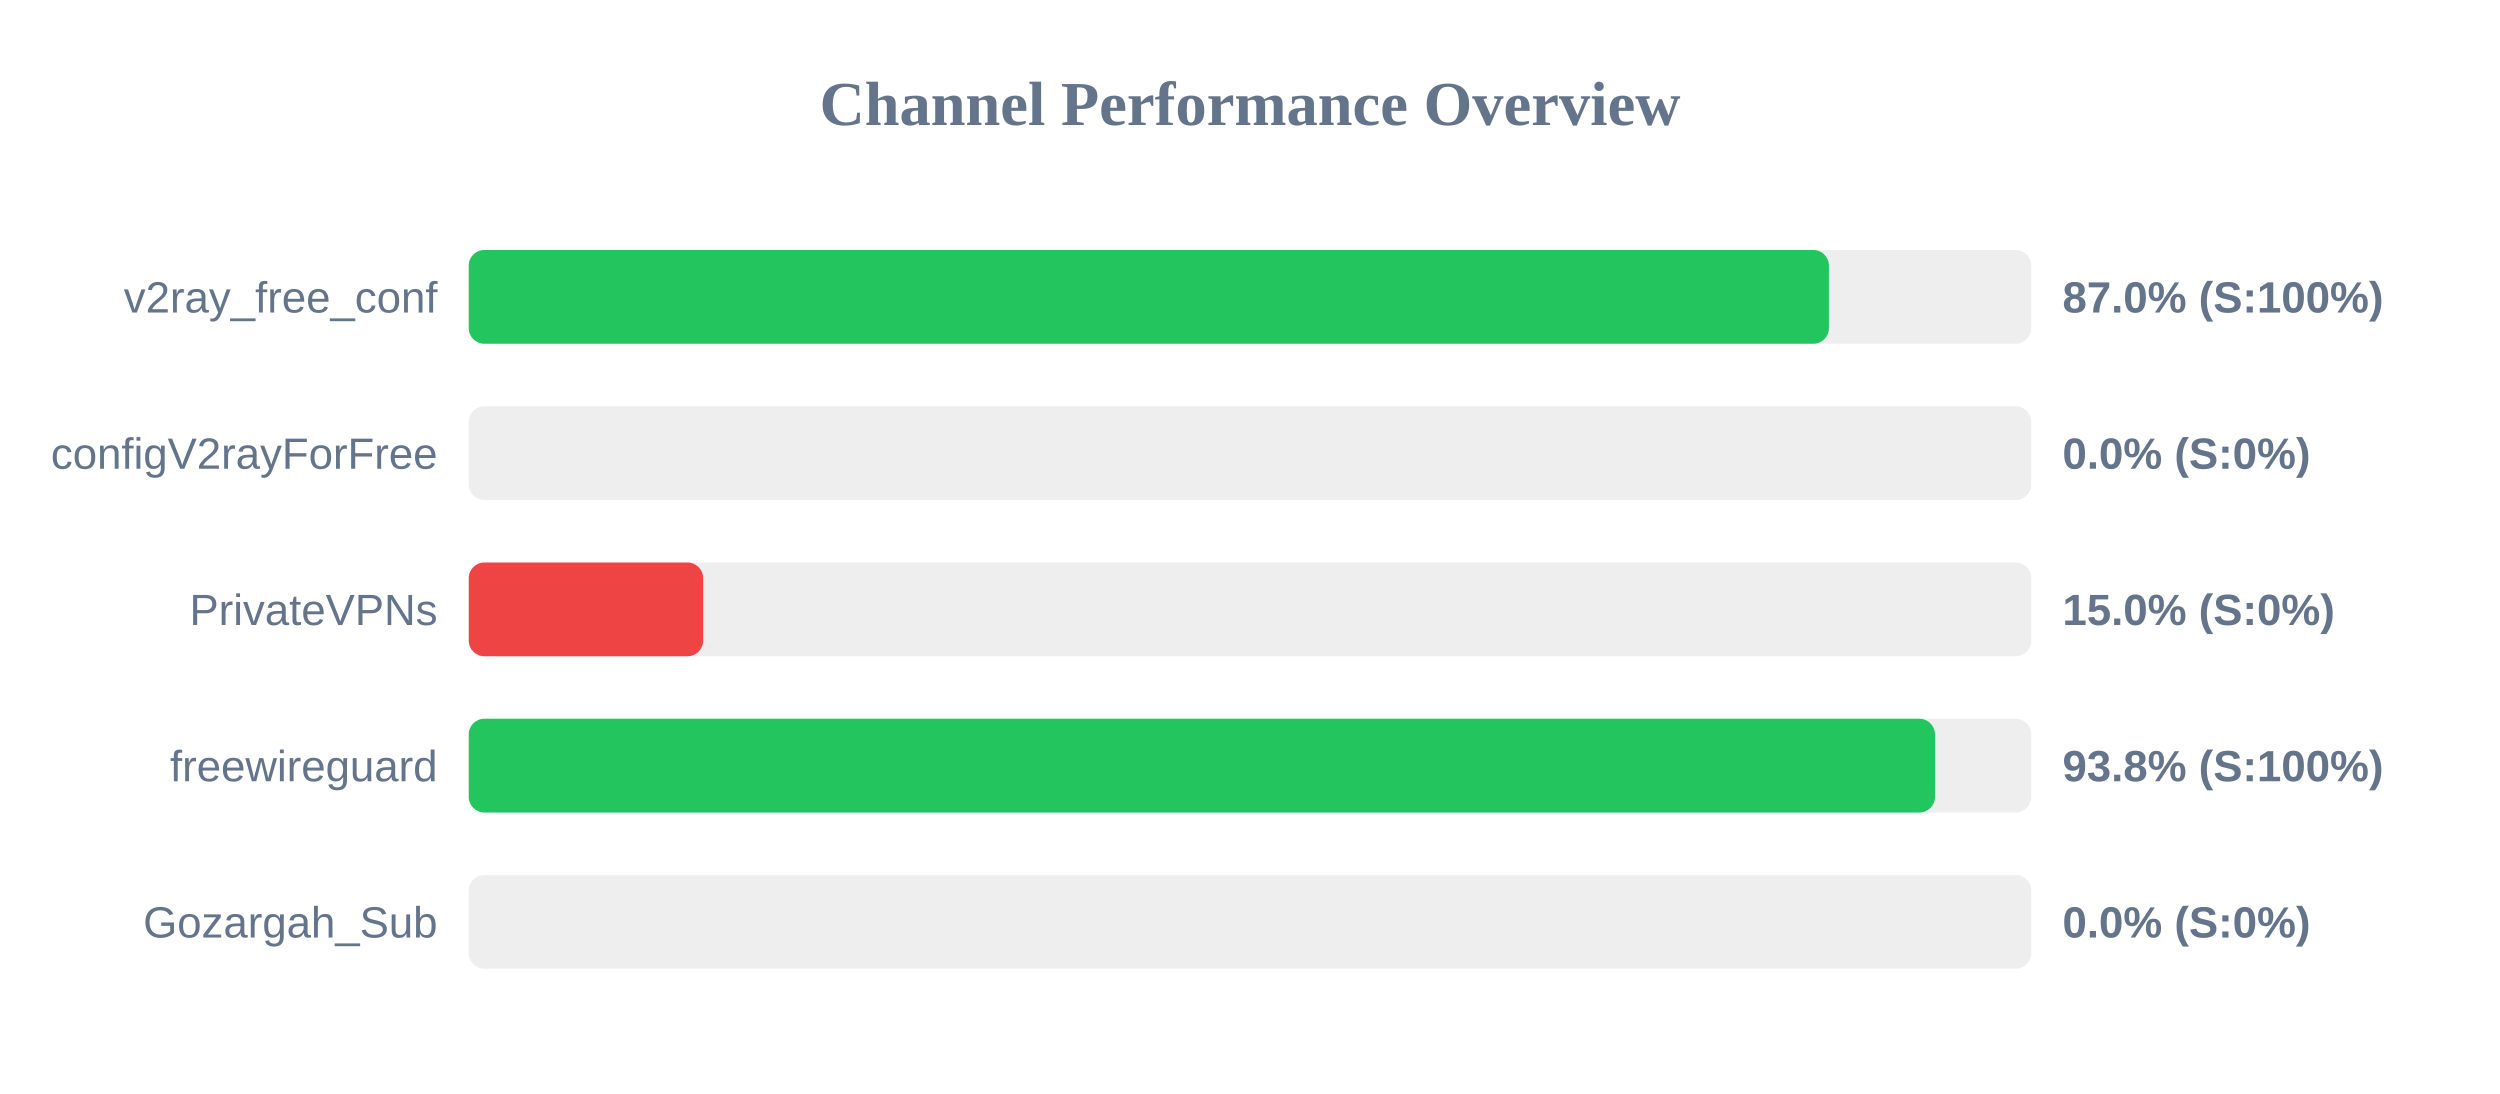
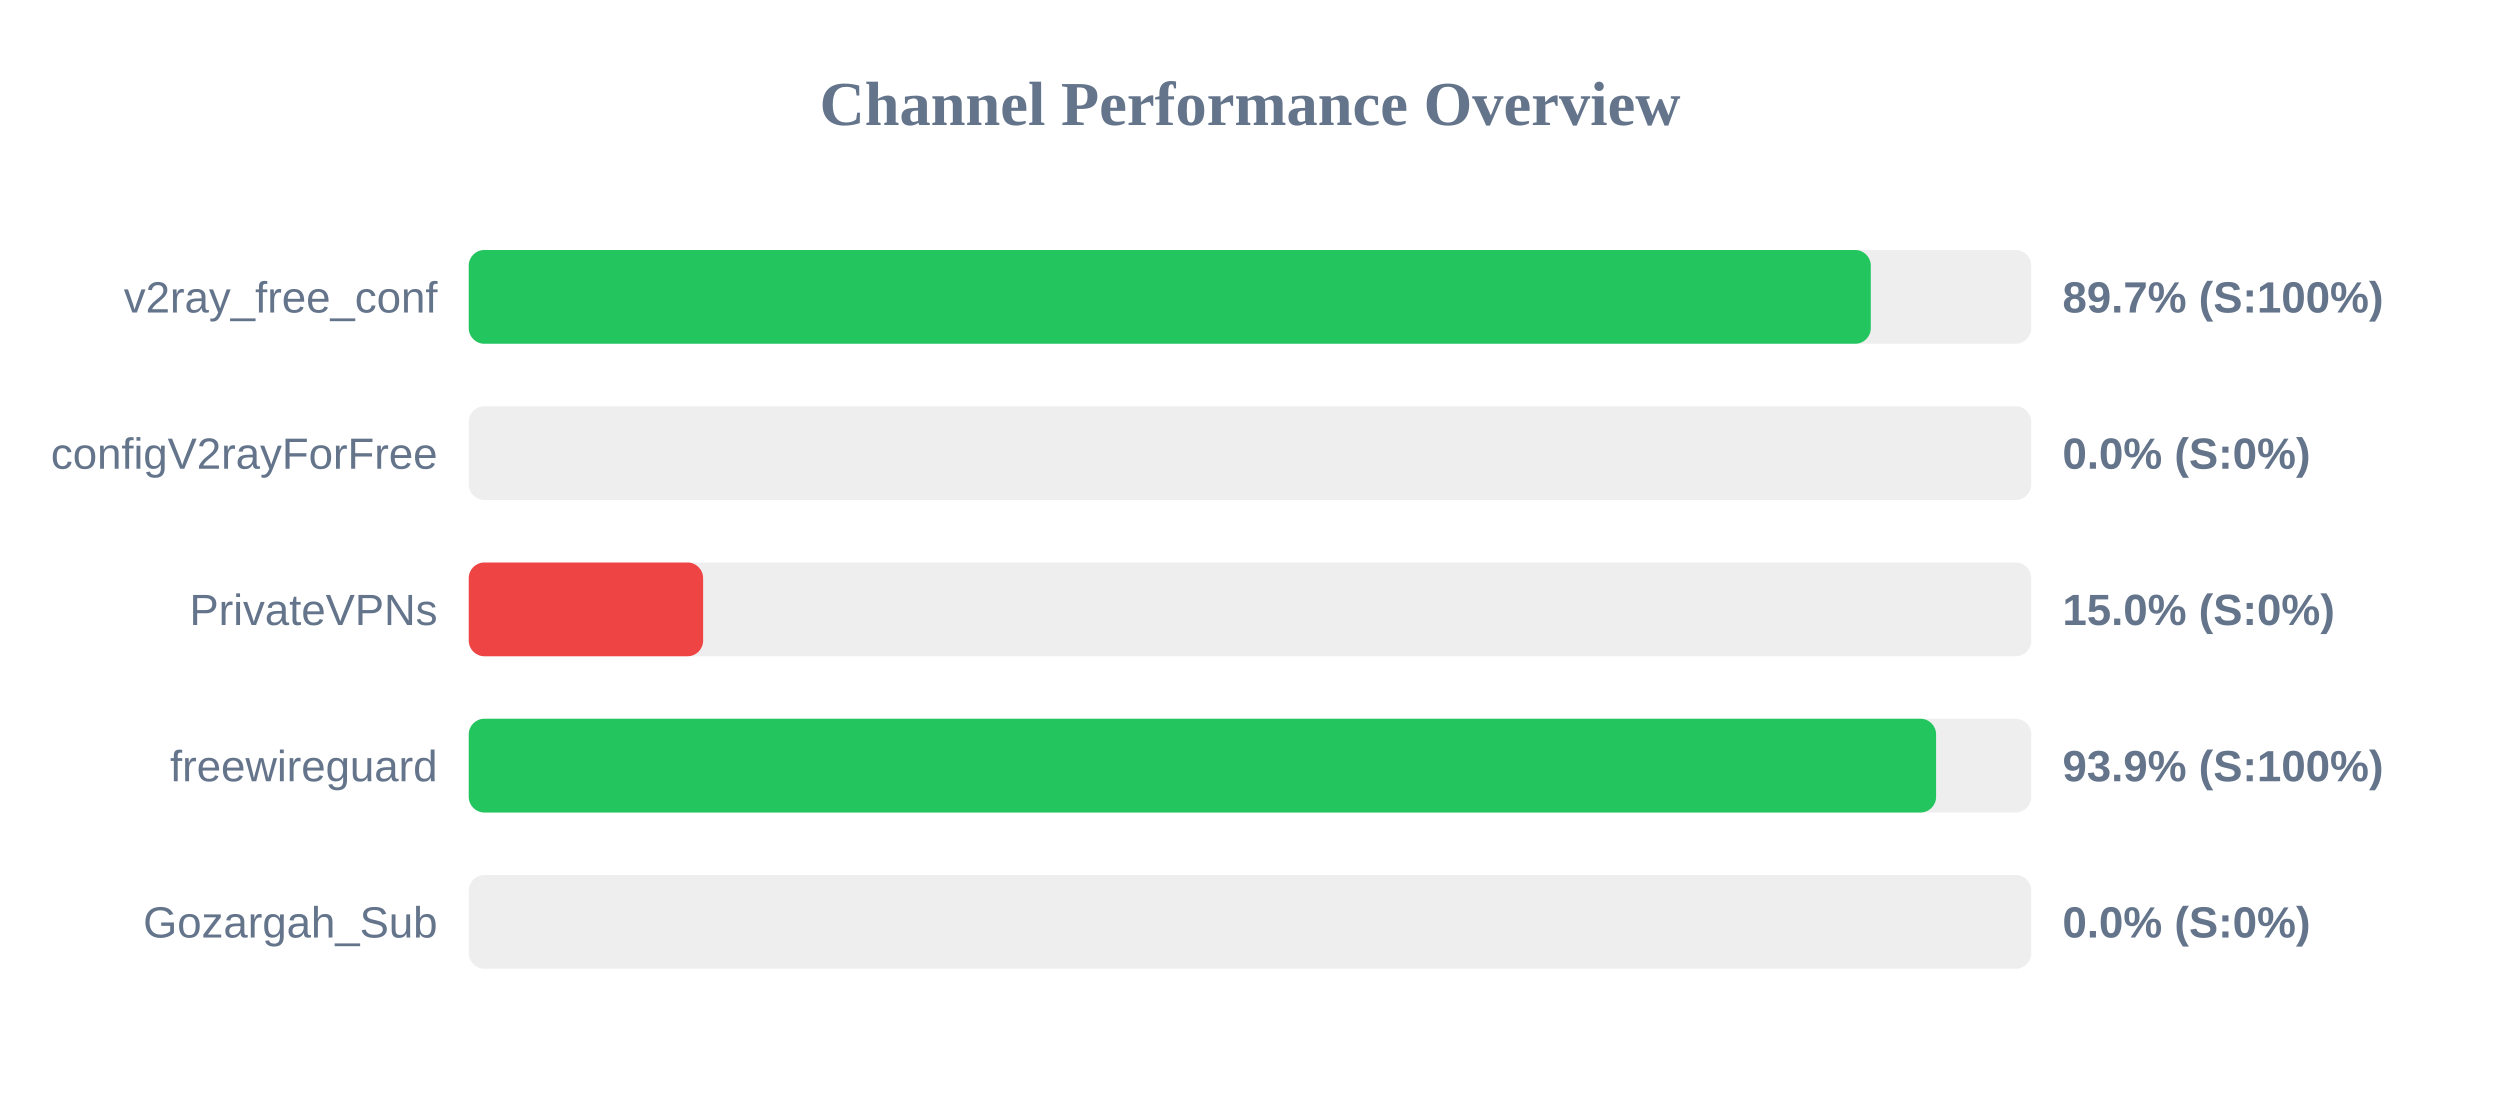
<svg xmlns="http://www.w3.org/2000/svg" width="800" height="350" version="1.1">
  <style>
        .row { font: 14px Arial; fill: #64748b; }
        .score { font: bold 14px Arial; fill: #64748b; }
    </style>
  <text x="400" y="40" text-anchor="middle" font-size="20px" font-weight="bold" fill="#64748b">Channel Performance Overview</text>
  <rect x="150" y="80" width="500" height="30" fill="#eee" rx="5" />
-   <rect x="150" y="80" width="435.25" height="30" fill="#22c55e" rx="5" />
+   <rect x="150" y="80" width="448.65" height="30" fill="#22c55e" rx="5" />
  <text x="140" y="100" text-anchor="end" class="row">v2ray_free_conf</text>
-   <text x="660" y="100" text-anchor="start" class="score">87.0% (S:100%)</text>
+   <text x="660" y="100" text-anchor="start" class="score">89.7% (S:100%)</text>
  <rect x="150" y="130" width="500" height="30" fill="#eee" rx="5" />
  <rect x="150" y="130" width="0.0" height="30" fill="#ef4444" rx="5" />
  <text x="140" y="150" text-anchor="end" class="row">configV2rayForFree</text>
  <text x="660" y="150" text-anchor="start" class="score">0.0% (S:0%)</text>
  <rect x="150" y="180" width="500" height="30" fill="#eee" rx="5" />
  <rect x="150" y="180" width="75.0" height="30" fill="#ef4444" rx="5" />
  <text x="140" y="200" text-anchor="end" class="row">PrivateVPNs</text>
  <text x="660" y="200" text-anchor="start" class="score">15.0% (S:0%)</text>
  <rect x="150" y="230" width="500" height="30" fill="#eee" rx="5" />
-   <rect x="150" y="230" width="469.2" height="30" fill="#22c55e" rx="5" />
+   <rect x="150" y="230" width="469.55" height="30" fill="#22c55e" rx="5" />
  <text x="140" y="250" text-anchor="end" class="row">freewireguard</text>
-   <text x="660" y="250" text-anchor="start" class="score">93.8% (S:100%)</text>
+   <text x="660" y="250" text-anchor="start" class="score">93.9% (S:100%)</text>
  <rect x="150" y="280" width="500" height="30" fill="#eee" rx="5" />
  <rect x="150" y="280" width="0.0" height="30" fill="#ef4444" rx="5" />
  <text x="140" y="300" text-anchor="end" class="row">Gozargah_Sub</text>
  <text x="660" y="300" text-anchor="start" class="score">0.0% (S:0%)</text>
</svg>
